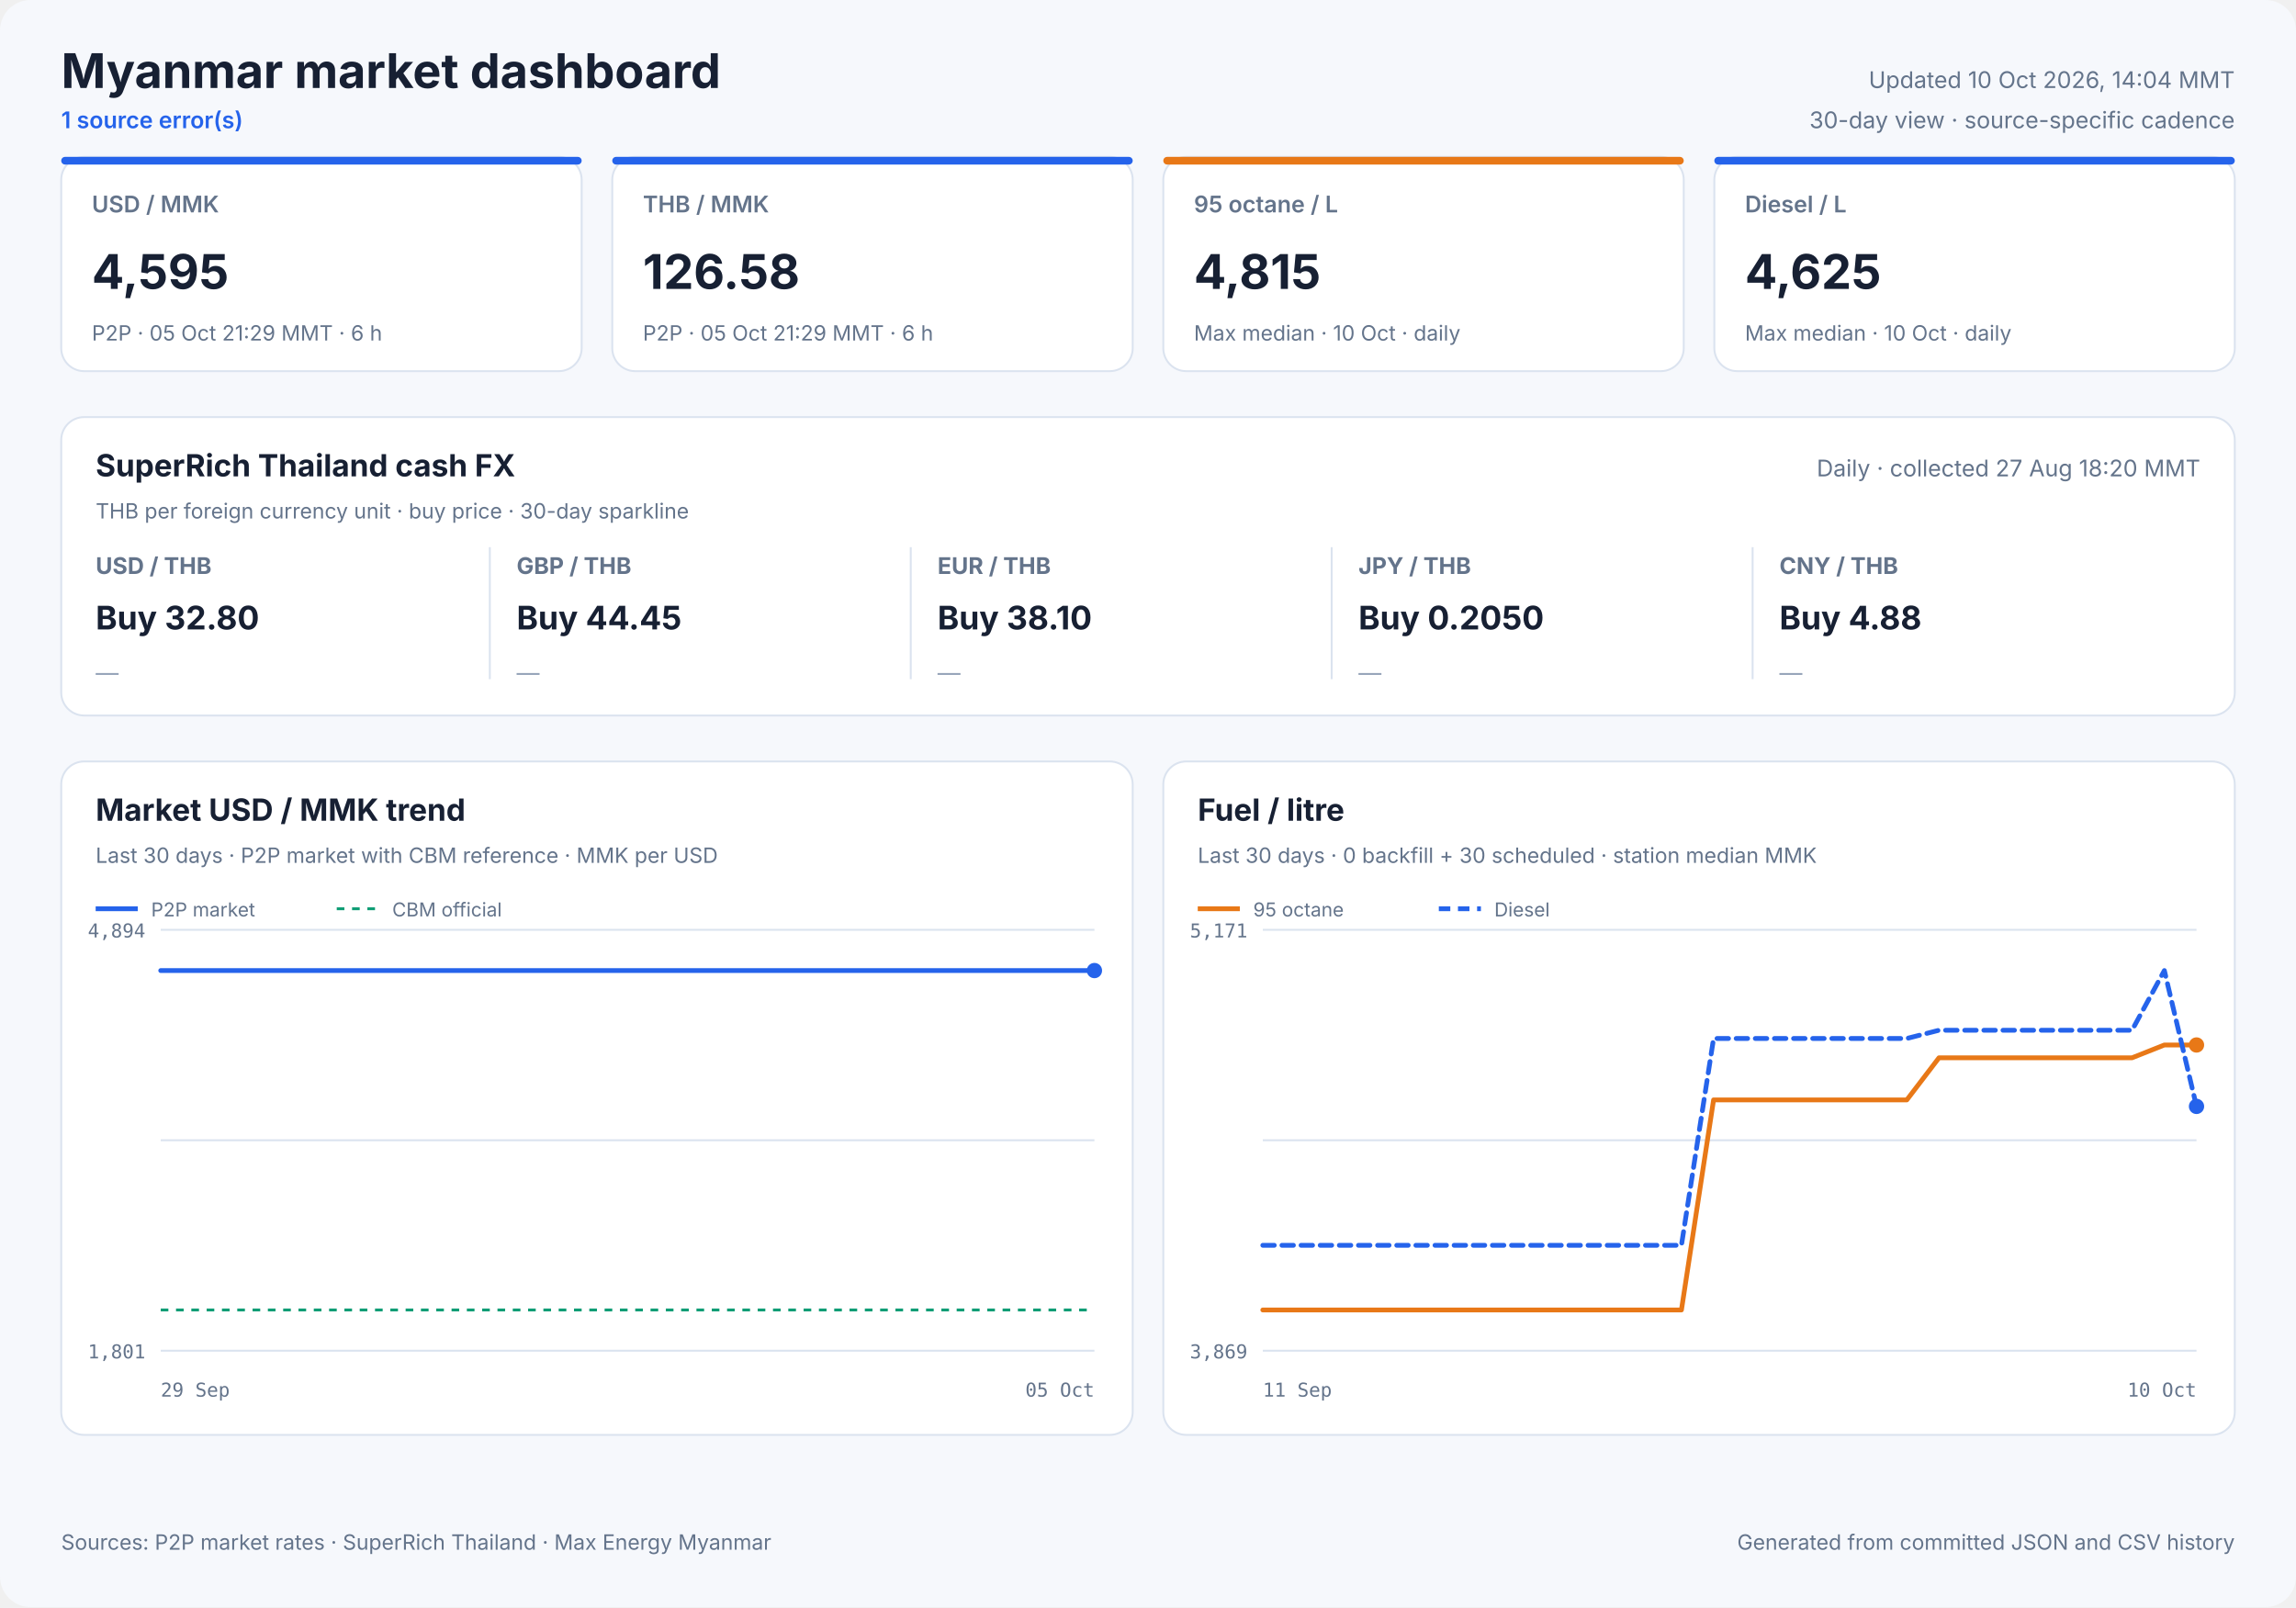
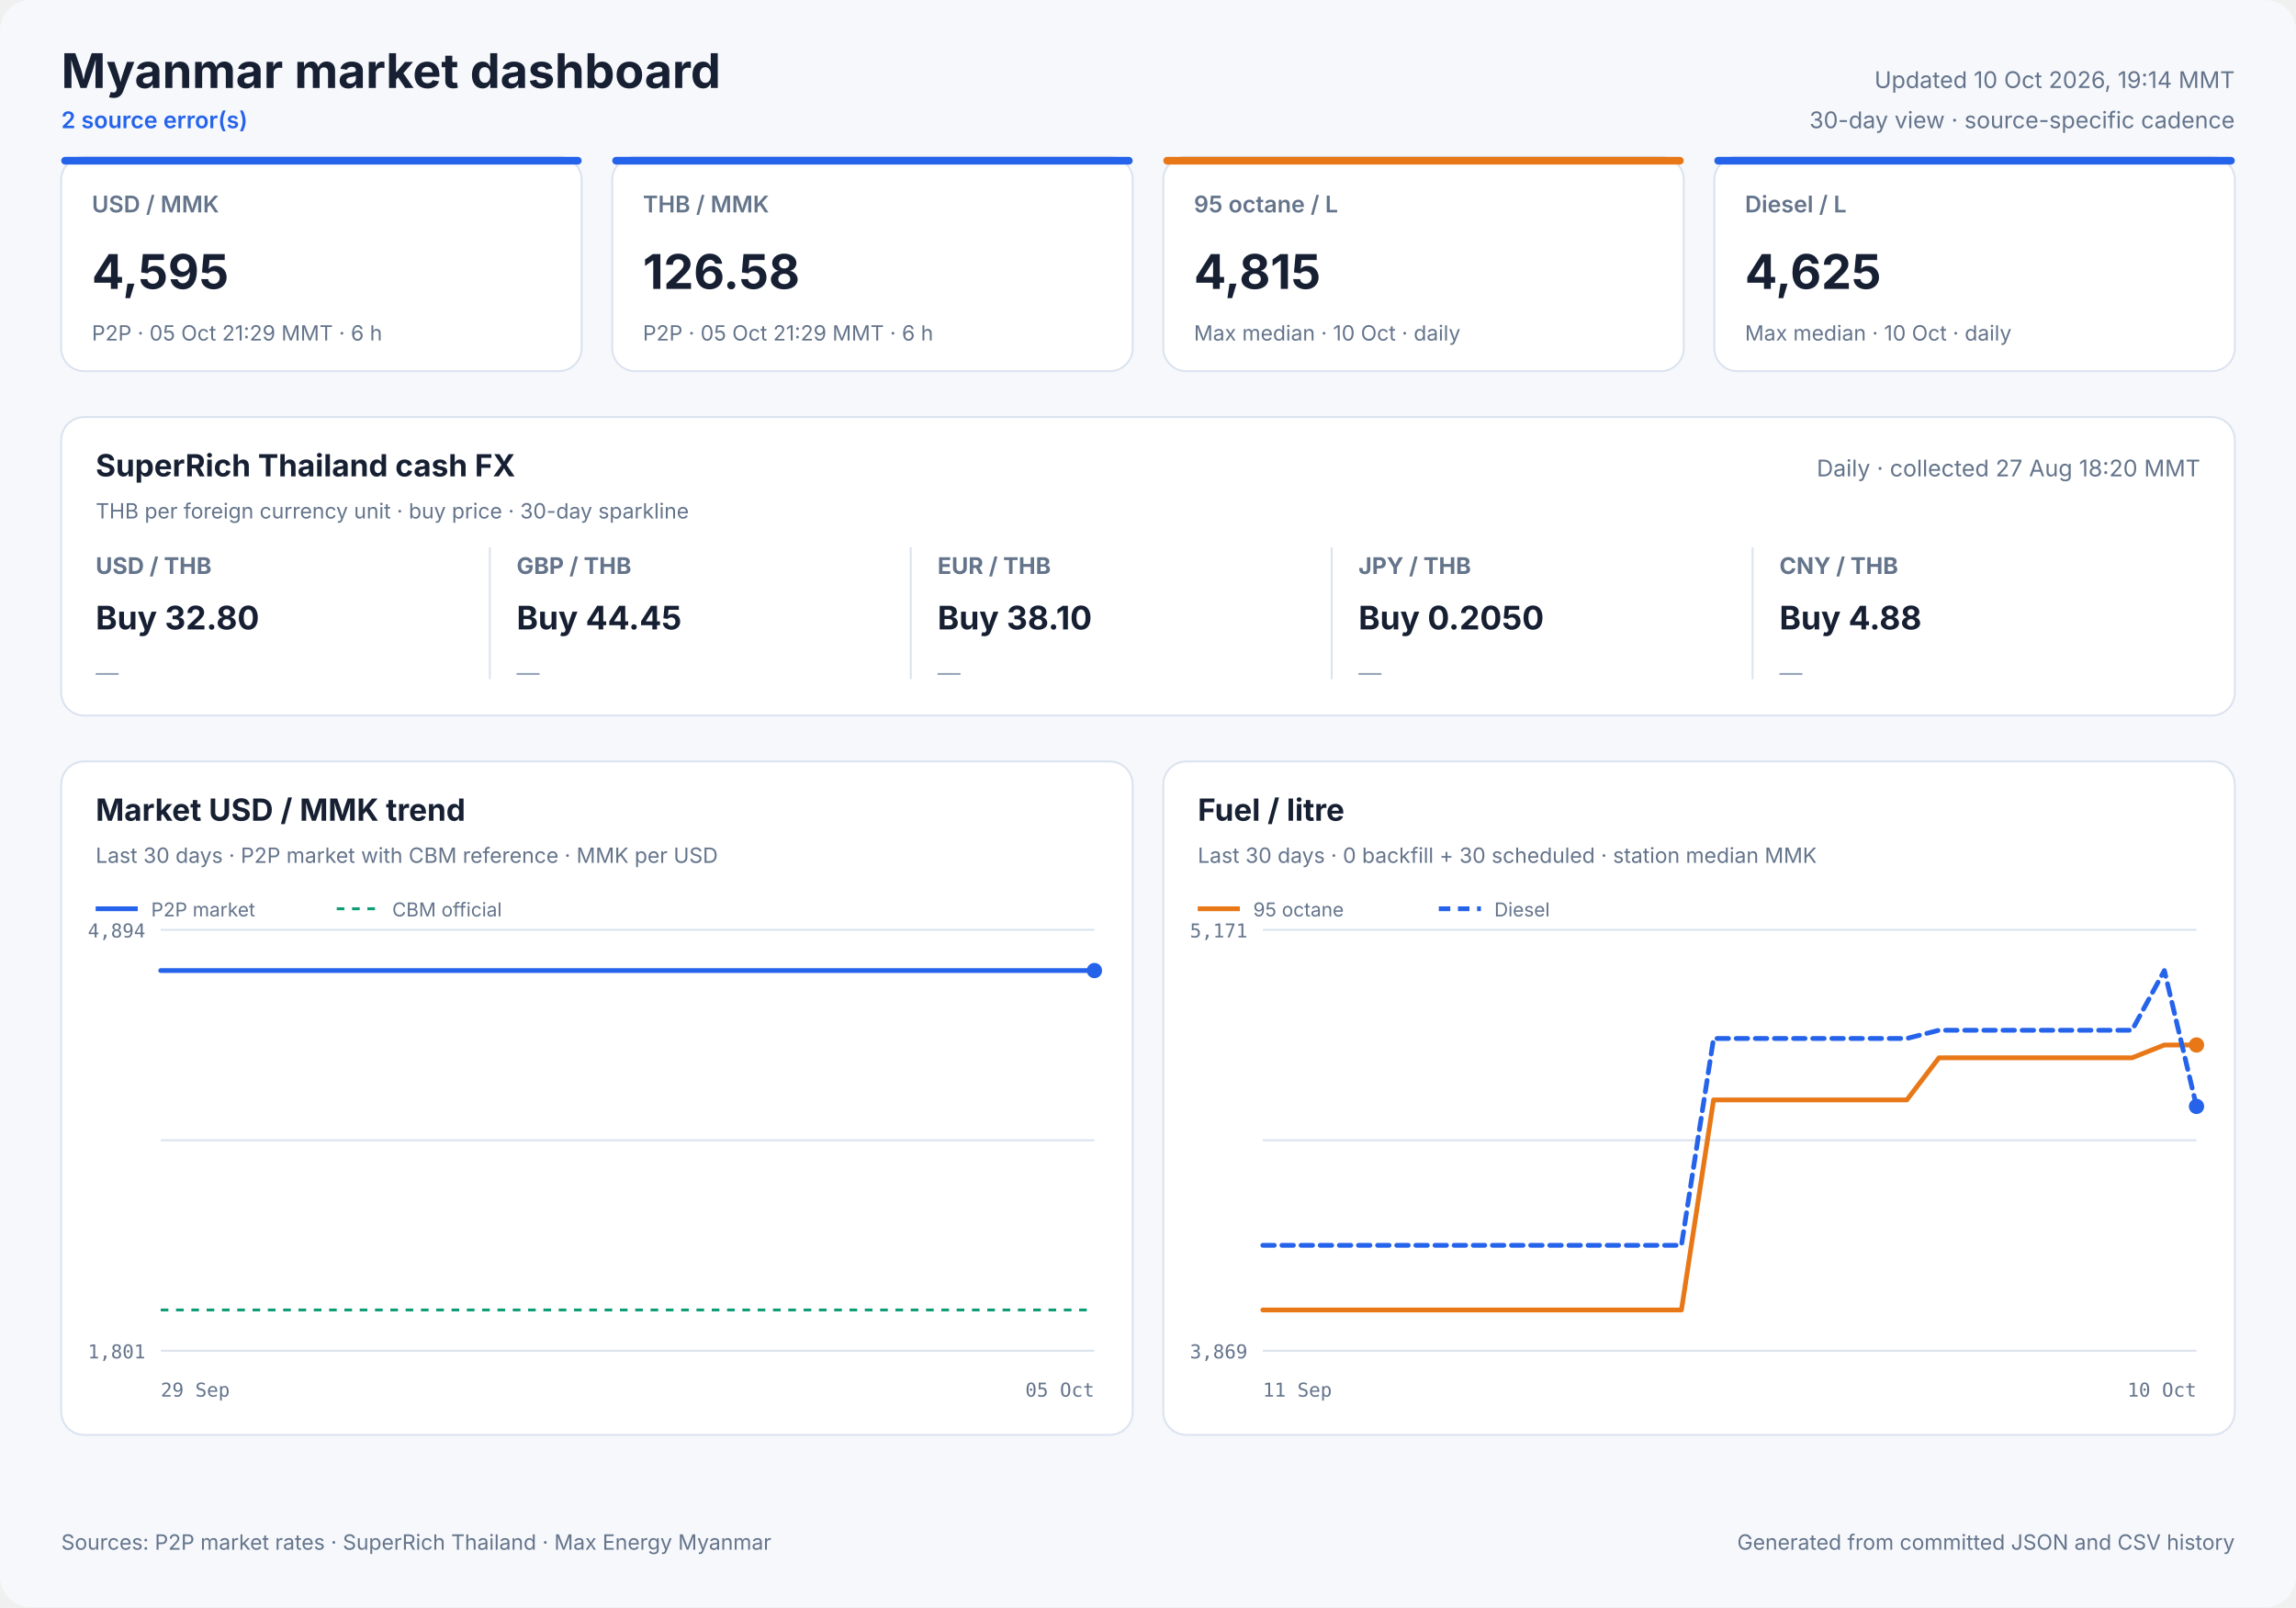
<svg xmlns="http://www.w3.org/2000/svg" width="1200" height="840" viewBox="0 0 1200 840" role="img">
  <style>
            text { font-family: Inter, ui-sans-serif, system-ui, -apple-system, sans-serif; fill: #172033; }
            .panel { fill: #ffffff; stroke: #dbe3ef; stroke-width: 1; }
            .title { font-size: 25px; font-weight: 700; }
            .freshness { font-size: 12px; fill: #64748b; }
            .status { font-size: 12px; fill: #2563eb; font-weight: 600; }
            .card-label { font-size: 12px; fill: #64748b; font-weight: 600; }
            .card-value { font-size: 25px; font-weight: 700; }
            .card-note { font-size: 11px; fill: #64748b; }
            .cash-pair { font-size: 12px; fill: #64748b; font-weight: 650; }
            .cash-value { font-size: 17px; font-weight: 700; }
            .cash-note { font-size: 11px; fill: #64748b; }
            .sparkline { stroke: #2563eb; stroke-width: 1.7; stroke-linecap: round; stroke-linejoin: round; }
            .sparkline-dot { fill: #2563eb; }
            .sparkline-baseline { stroke: #dbe3ef; stroke-width: 1; }
            .cash-sparkline-empty { font-size: 12px; fill: #94a3b8; }
            .panel-title { font-size: 16px; font-weight: 700; }
            .panel-subtitle { font-size: 11px; fill: #64748b; }
            .empty-title { font-size: 16px; font-weight: 650; fill: #64748b; }
            .empty-note { font-size: 12px; fill: #94a3b8; }
            .axis { font-size: 10px; fill: #64748b; font-family: ui-monospace, SFMono-Regular, monospace; }
            .legend { font-size: 10px; fill: #64748b; }
            .grid { stroke: #dbe3ef; stroke-width: 1; }
            .footer { font-size: 11px; fill: #64748b; }
        </style>
  <rect width="1200" height="840" rx="16" fill="#f6f8fc" />
  <text x="32" y="46" class="title" text-anchor="start">Myanmar market dashboard</text>
-   <text x="32" y="67" class="status" text-anchor="start">1 source error(s)</text>
-   <text x="1168" y="46" class="freshness" text-anchor="end">Updated 10 Oct 2026, 14:04 MMT</text>
+   <text x="32" y="67" class="status" text-anchor="start">2 source error(s)</text>
+   <text x="1168" y="46" class="freshness" text-anchor="end">Updated 10 Oct 2026, 19:14 MMT</text>
  <text x="1168" y="67" class="freshness" text-anchor="end">30-day view · source-specific cadence</text>
  <rect x="32" y="82" width="272" height="112" rx="12" class="panel" />
  <rect x="32" y="82" width="272" height="4" rx="2" fill="#2563eb" />
  <text x="48" y="111" class="card-label" text-anchor="start">USD / MMK</text>
  <text x="48" y="151" class="card-value" text-anchor="start">4,595</text>
  <text x="48" y="178" class="card-note" text-anchor="start">P2P · 05 Oct 21:29 MMT · 6 h</text>
  <rect x="320" y="82" width="272" height="112" rx="12" class="panel" />
  <rect x="320" y="82" width="272" height="4" rx="2" fill="#2563eb" />
  <text x="336" y="111" class="card-label" text-anchor="start">THB / MMK</text>
  <text x="336" y="151" class="card-value" text-anchor="start">126.58</text>
  <text x="336" y="178" class="card-note" text-anchor="start">P2P · 05 Oct 21:29 MMT · 6 h</text>
  <rect x="608" y="82" width="272" height="112" rx="12" class="panel" />
  <rect x="608" y="82" width="272" height="4" rx="2" fill="#e87817" />
  <text x="624" y="111" class="card-label" text-anchor="start">95 octane / L</text>
  <text x="624" y="151" class="card-value" text-anchor="start">4,815</text>
  <text x="624" y="178" class="card-note" text-anchor="start">Max median · 10 Oct · daily</text>
  <rect x="896" y="82" width="272" height="112" rx="12" class="panel" />
  <rect x="896" y="82" width="272" height="4" rx="2" fill="#2563eb" />
  <text x="912" y="111" class="card-label" text-anchor="start">Diesel / L</text>
  <text x="912" y="151" class="card-value" text-anchor="start">4,625</text>
  <text x="912" y="178" class="card-note" text-anchor="start">Max median · 10 Oct · daily</text>
  <rect x="32" y="218" width="1136" height="156" rx="12" class="panel" />
  <text x="50" y="249" class="panel-title" text-anchor="start">SuperRich Thailand cash FX</text>
  <text x="50" y="271" class="panel-subtitle" text-anchor="start">THB per foreign currency unit · buy price · 30-day sparkline</text>
  <text x="1150" y="249" class="freshness" text-anchor="end">Daily · collected 27 Aug 18:20 MMT</text>
  <text x="50" y="300" class="cash-pair" text-anchor="start">USD / THB</text>
  <text x="50" y="329" class="cash-value" text-anchor="start">Buy 32.80</text>
  <text x="50" y="356.0" class="cash-sparkline-empty" text-anchor="start">—</text>
  <line x1="256" y1="286" x2="256" y2="355" class="grid" />
  <text x="270" y="300" class="cash-pair" text-anchor="start">GBP / THB</text>
  <text x="270" y="329" class="cash-value" text-anchor="start">Buy 44.45</text>
  <text x="270" y="356.0" class="cash-sparkline-empty" text-anchor="start">—</text>
  <line x1="476" y1="286" x2="476" y2="355" class="grid" />
  <text x="490" y="300" class="cash-pair" text-anchor="start">EUR / THB</text>
  <text x="490" y="329" class="cash-value" text-anchor="start">Buy 38.10</text>
  <text x="490" y="356.0" class="cash-sparkline-empty" text-anchor="start">—</text>
  <line x1="696" y1="286" x2="696" y2="355" class="grid" />
  <text x="710" y="300" class="cash-pair" text-anchor="start">JPY / THB</text>
  <text x="710" y="329" class="cash-value" text-anchor="start">Buy 0.2050</text>
  <text x="710" y="356.0" class="cash-sparkline-empty" text-anchor="start">—</text>
  <line x1="916" y1="286" x2="916" y2="355" class="grid" />
  <text x="930" y="300" class="cash-pair" text-anchor="start">CNY / THB</text>
  <text x="930" y="329" class="cash-value" text-anchor="start">Buy 4.88</text>
  <text x="930" y="356.0" class="cash-sparkline-empty" text-anchor="start">—</text>
  <rect x="32" y="398" width="560" height="352" rx="12" class="panel" />
  <text x="50" y="429" class="panel-title" text-anchor="start">Market USD / MMK trend</text>
  <text x="50" y="451" class="panel-subtitle" text-anchor="start">Last 30 days · P2P market with CBM reference · MMK per USD</text>
  <line x1="84" y1="486.0" x2="572" y2="486.0" class="grid" />
  <line x1="84" y1="596.0" x2="572" y2="596.0" class="grid" />
  <line x1="84" y1="706.0" x2="572" y2="706.0" class="grid" />
  <text x="76" y="490" class="axis" text-anchor="end">4,894</text>
  <text x="76" y="710" class="axis" text-anchor="end">1,801</text>
  <text x="84" y="730" class="axis" text-anchor="start">29 Sep</text>
  <text x="572" y="730" class="axis" text-anchor="end">05 Oct</text>
  <line x1="84" y1="684.7" x2="572" y2="684.7" stroke="#0f9d75" stroke-width="1.5" stroke-dasharray="4 4" />
  <polyline points="84.0,507.3 107.1,507.3 136.7,507.3 160.0,507.3 182.5,507.3 213.1,507.3 237.9,507.3 261.4,507.3 290.9,507.3 313.5,507.3 335.7,507.3 366.0,507.3 388.7,507.3 408.9,507.3 423.9,507.3 439.7,507.3 467.0,507.3 487.8,507.3 516.8,507.3 543.1,507.3 572.0,507.3" fill="none" stroke="#2563eb" stroke-width="2.5" stroke-linecap="round" stroke-linejoin="round" />
  <circle cx="572.0" cy="507.3" r="4" fill="#2563eb" />
  <line x1="50" y1="475" x2="72" y2="475" stroke="#2563eb" stroke-width="2.5" />
  <text x="79" y="479" class="legend" text-anchor="start">P2P market</text>
  <line x1="176" y1="475" x2="198" y2="475" stroke="#0f9d75" stroke-width="1.5" stroke-dasharray="4 4" />
  <text x="205" y="479" class="legend" text-anchor="start">CBM official</text>
  <rect x="608" y="398" width="560" height="352" rx="12" class="panel" />
  <text x="626" y="429" class="panel-title" text-anchor="start">Fuel / litre</text>
  <text x="626" y="451" class="panel-subtitle" text-anchor="start">Last 30 days · 0 backfill + 30 scheduled · station median MMK</text>
  <line x1="660" y1="486.0" x2="1148" y2="486.0" class="grid" />
  <line x1="660" y1="596.0" x2="1148" y2="596.0" class="grid" />
  <line x1="660" y1="706.0" x2="1148" y2="706.0" class="grid" />
  <text x="652" y="490" class="axis" text-anchor="end">5,171</text>
  <text x="652" y="710" class="axis" text-anchor="end">3,869</text>
  <text x="660" y="730" class="axis" text-anchor="start">11 Sep</text>
  <text x="1148" y="730" class="axis" text-anchor="end">10 Oct</text>
  <polyline points="660.0,684.7 676.8,684.7 693.7,684.7 710.5,684.7 727.3,684.7 744.1,684.7 761.0,684.7 777.8,684.7 794.6,684.7 811.4,684.7 828.3,684.7 845.1,684.7 861.9,684.7 878.8,684.7 895.6,574.9 912.4,574.9 929.2,574.9 946.1,574.9 962.9,574.9 979.7,574.9 996.6,574.9 1013.4,552.9 1030.2,552.9 1047.0,552.9 1063.9,552.9 1080.7,552.9 1097.5,552.9 1114.3,552.9 1131.2,546.2 1148.0,546.2" fill="none" stroke="#e87817" stroke-width="2.5" stroke-linecap="round" stroke-linejoin="round" />
  <circle cx="1148.0" cy="546.2" r="4" fill="#e87817" />
  <line x1="626" y1="475" x2="648" y2="475" stroke="#e87817" stroke-width="2.5" />
  <text x="655" y="479" class="legend" text-anchor="start">95 octane</text>
  <polyline points="660.0,650.9 676.8,650.9 693.7,650.9 710.5,650.9 727.3,650.9 744.1,650.9 761.0,650.9 777.8,650.9 794.6,650.9 811.4,650.9 828.3,650.9 845.1,650.9 861.9,650.9 878.8,650.9 895.6,542.8 912.4,542.8 929.2,542.8 946.1,542.8 962.9,542.8 979.7,542.8 996.6,542.8 1013.4,538.5 1030.2,538.5 1047.0,538.5 1063.9,538.5 1080.7,538.5 1097.5,538.5 1114.3,538.5 1131.2,507.3 1148.0,578.3" fill="none" stroke="#2563eb" stroke-width="2.5" stroke-linecap="round" stroke-linejoin="round" stroke-dasharray="6 4" />
  <circle cx="1148.0" cy="578.3" r="4" fill="#2563eb" />
  <line x1="752" y1="475" x2="774" y2="475" stroke="#2563eb" stroke-width="2.5" stroke-dasharray="6 4" />
  <text x="781" y="479" class="legend" text-anchor="start">Diesel</text>
  <text x="32" y="810" class="footer" text-anchor="start">Sources: P2P market rates · SuperRich Thailand · Max Energy Myanmar</text>
  <text x="1168" y="810" class="footer" text-anchor="end">Generated from committed JSON and CSV history</text>
</svg>
